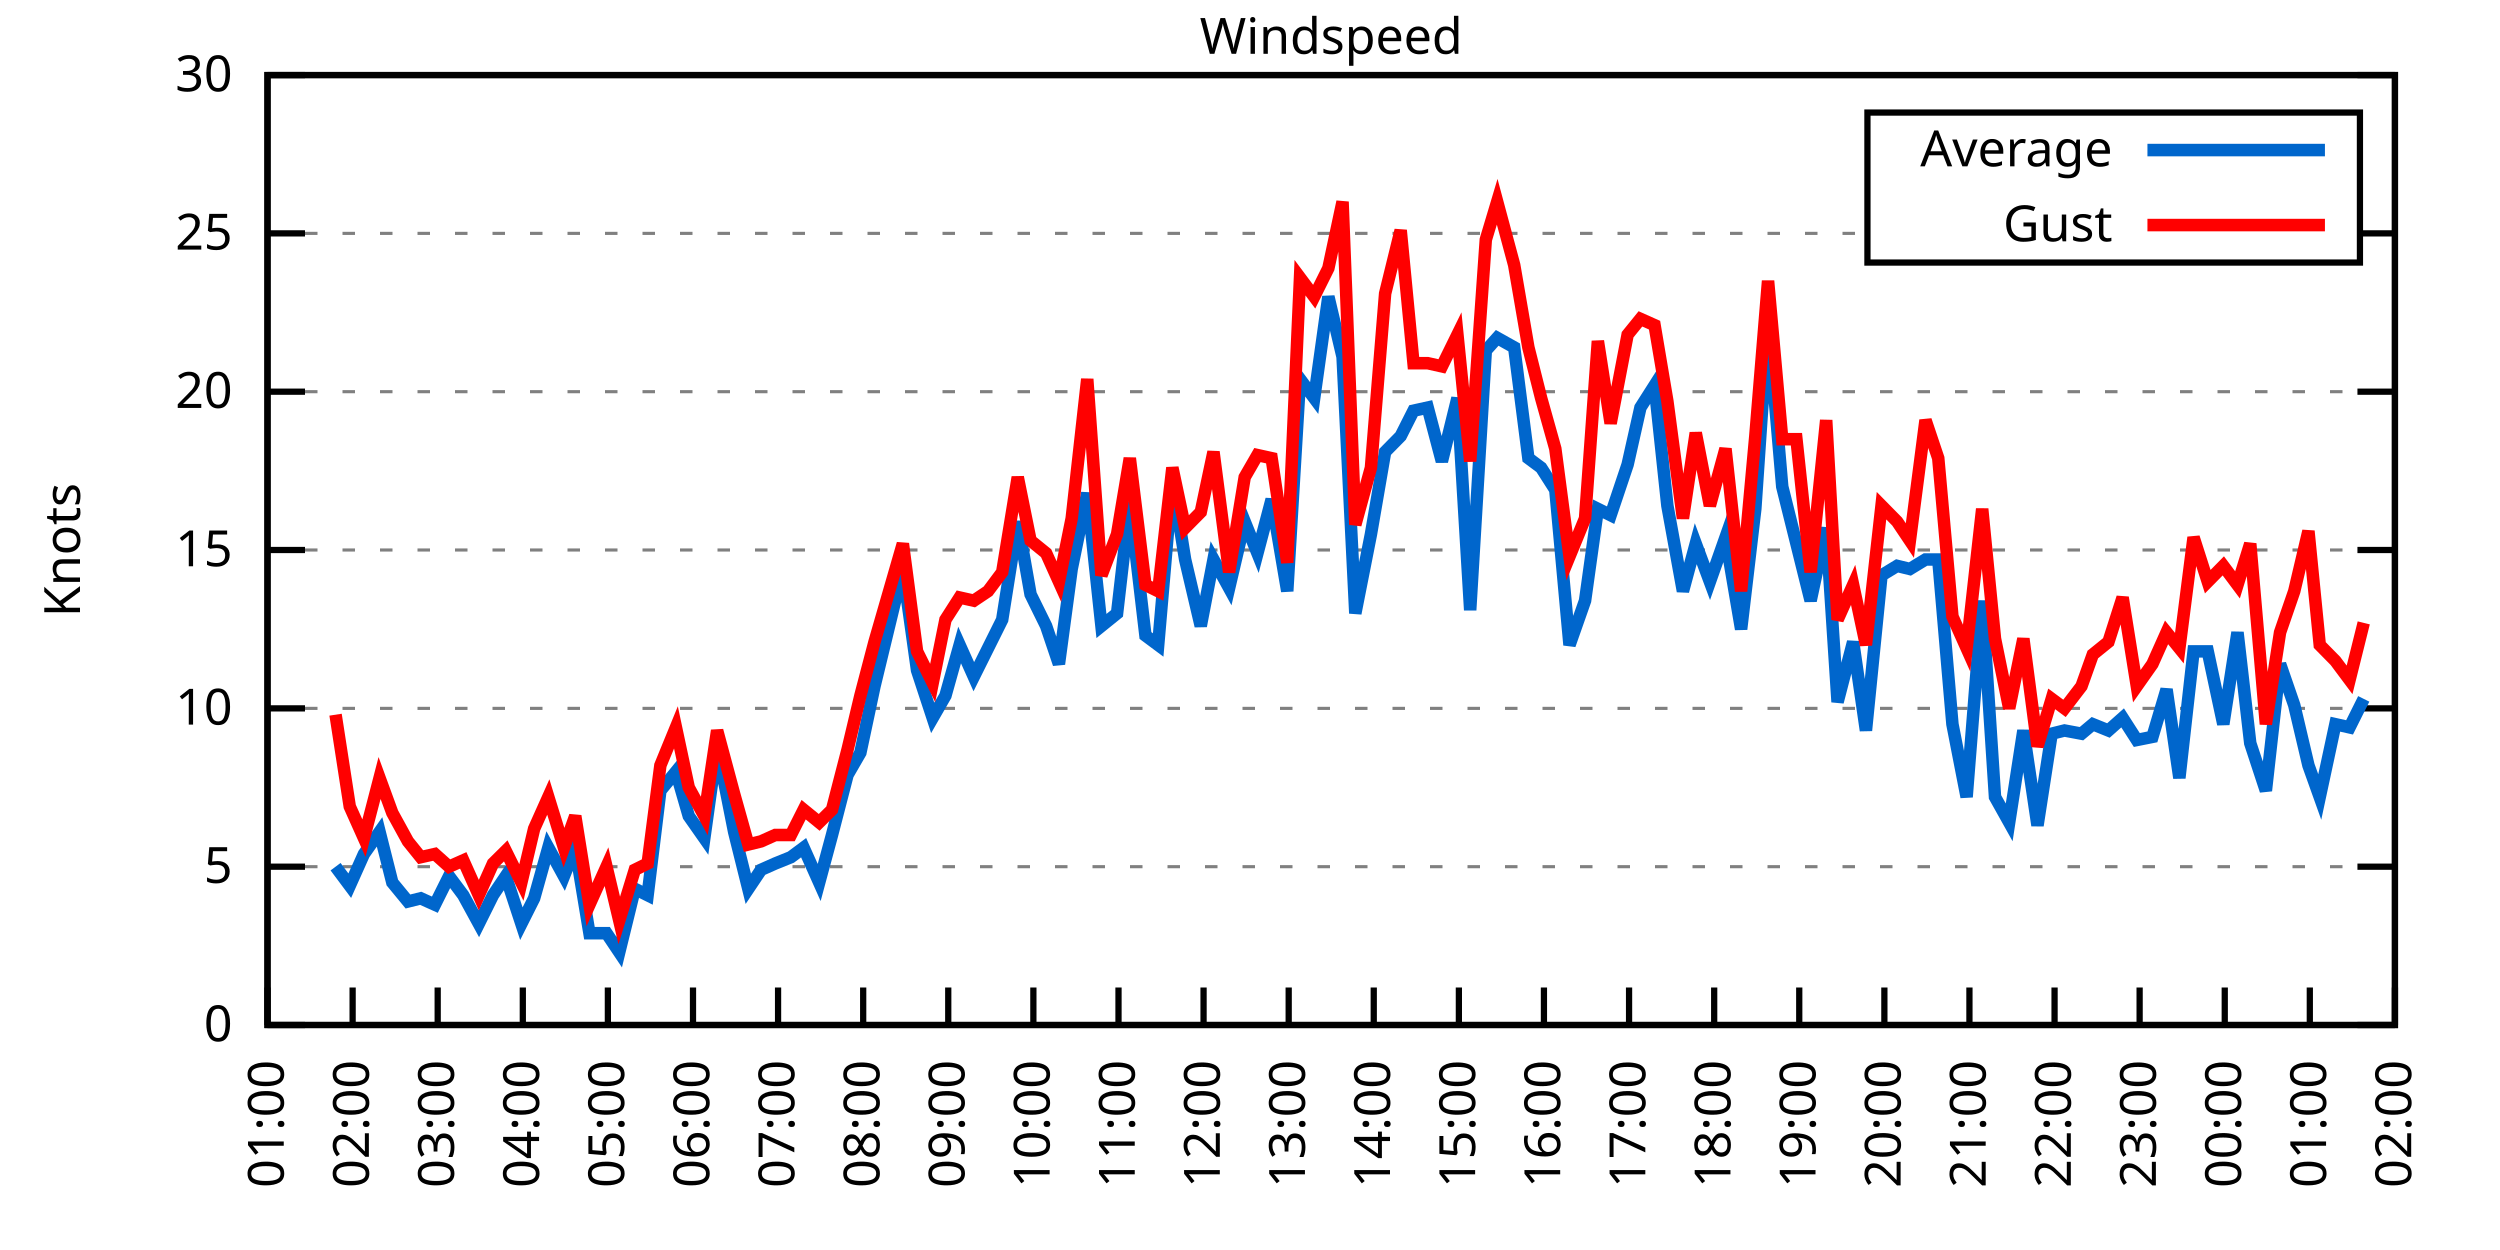
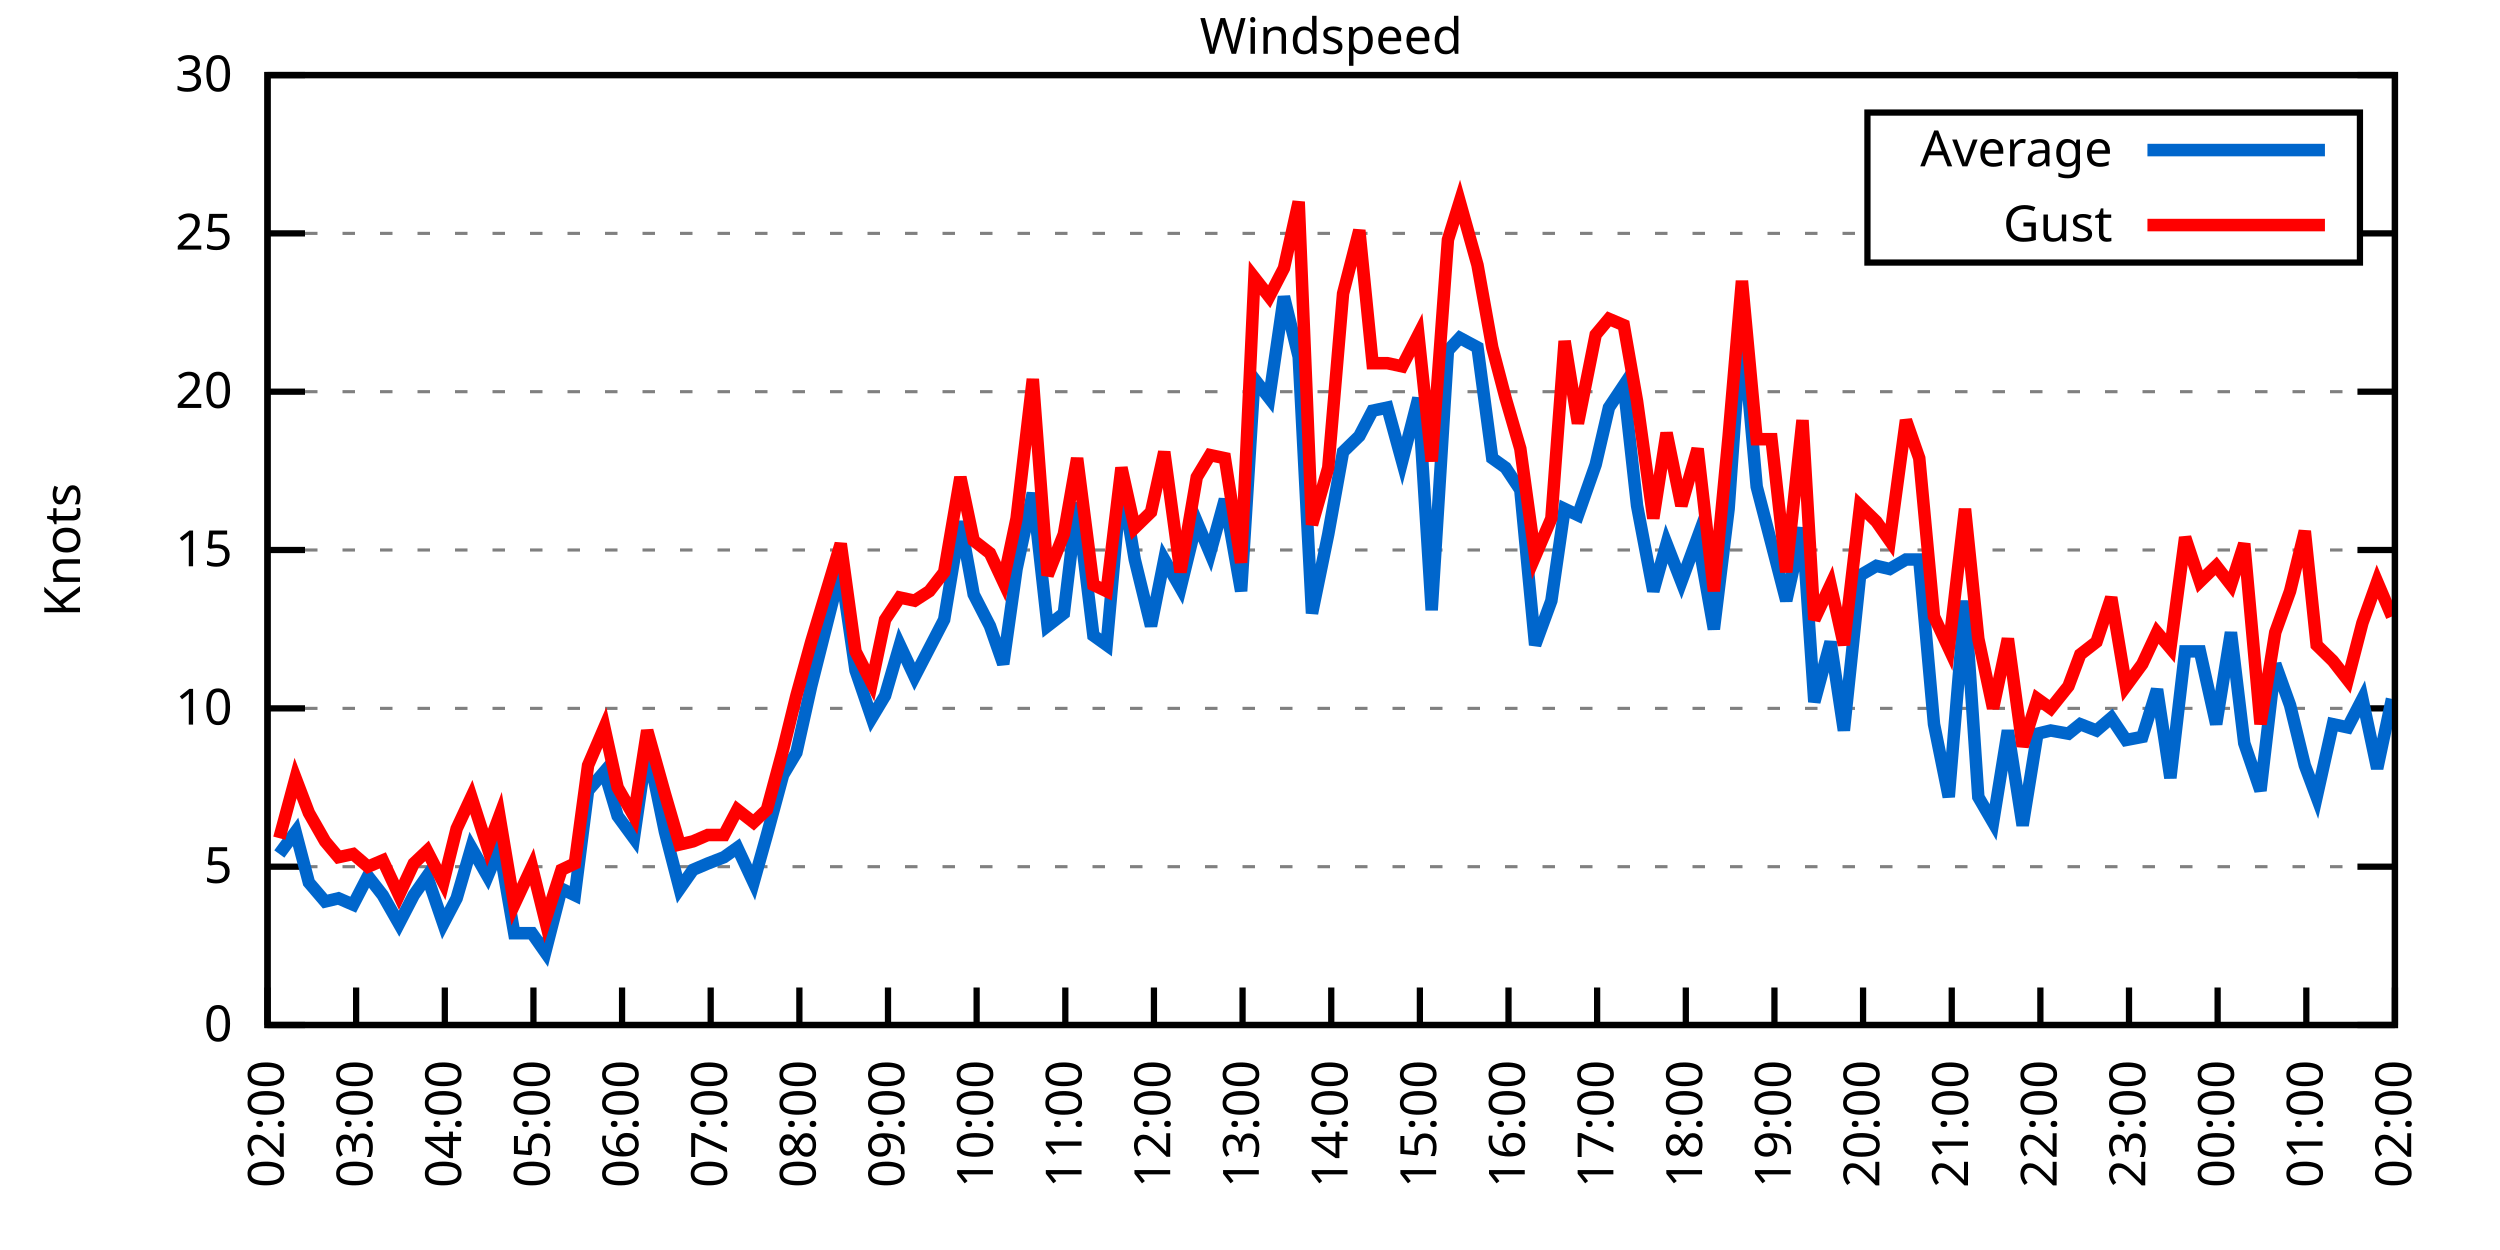
<svg xmlns="http://www.w3.org/2000/svg" xmlns:xlink="http://www.w3.org/1999/xlink" width="400" height="200" viewBox="0 0 400 200">
  <g id="gnuplot_canvas">
    <rect x="0" y="0" width="400" height="200" fill="none" />
    <defs>
      <circle id="gpDot" r="0.5" stroke-width="0.5" stroke="currentColor" />
      <path id="gpPt0" stroke-width="0.333" stroke="currentColor" d="M-1,0 h2 M0,-1 v2" />
      <path id="gpPt1" stroke-width="0.333" stroke="currentColor" d="M-1,-1 L1,1 M1,-1 L-1,1" />
      <path id="gpPt2" stroke-width="0.333" stroke="currentColor" d="M-1,0 L1,0 M0,-1 L0,1 M-1,-1 L1,1 M-1,1 L1,-1" />
      <rect id="gpPt3" stroke-width="0.333" stroke="currentColor" x="-1" y="-1" width="2" height="2" />
      <rect id="gpPt4" stroke-width="0.333" stroke="currentColor" fill="currentColor" x="-1" y="-1" width="2" height="2" />
      <circle id="gpPt5" stroke-width="0.333" stroke="currentColor" cx="0" cy="0" r="1" />
      <use xlink:href="#gpPt5" id="gpPt6" fill="currentColor" stroke="none" />
      <path id="gpPt7" stroke-width="0.333" stroke="currentColor" d="M0,-1.33 L-1.33,0.67 L1.33,0.67 z" />
      <use xlink:href="#gpPt7" id="gpPt8" fill="currentColor" stroke="none" />
      <use xlink:href="#gpPt7" id="gpPt9" stroke="currentColor" transform="rotate(180)" />
      <use xlink:href="#gpPt9" id="gpPt10" fill="currentColor" stroke="none" />
      <use xlink:href="#gpPt3" id="gpPt11" stroke="currentColor" transform="rotate(45)" />
      <use xlink:href="#gpPt11" id="gpPt12" fill="currentColor" stroke="none" />
      <path id="gpPt13" stroke-width="0.333" stroke="currentColor" d="M0,1.330 L1.265,0.411 L0.782,-1.067 L-0.782,-1.076 L-1.265,0.411 z" />
      <use xlink:href="#gpPt13" id="gpPt14" fill="currentColor" stroke="none" />
      <filter id="textbox" filterUnits="objectBoundingBox" x="0" y="0" height="1" width="1">
        <feFlood flood-color="white" flood-opacity="1" result="bgnd" />
        <feComposite in="SourceGraphic" in2="bgnd" operator="atop" />
      </filter>
      <filter id="greybox" filterUnits="objectBoundingBox" x="0" y="0" height="1" width="1">
        <feFlood flood-color="lightgrey" flood-opacity="1" result="grey" />
        <feComposite in="SourceGraphic" in2="grey" operator="atop" />
      </filter>
    </defs>
    <g fill="none" color="white" stroke="currentColor" stroke-width="1.00" stroke-linecap="butt" stroke-linejoin="miter">
</g>
    <g fill="none" color="black" stroke="currentColor" stroke-width="1.00" stroke-linecap="butt" stroke-linejoin="miter">
      <g stroke="none" shape-rendering="crispEdges">
        <polygon fill="rgb(255, 255, 255)" points="42.80,164.00 383.18,164.00 383.18,12.02 42.80,12.02 " />
      </g>
    </g>
    <g fill="none" color="black" stroke="currentColor" stroke-width="1.00" stroke-linecap="butt" stroke-linejoin="miter">
</g>
    <g fill="none" color="black" stroke="black" stroke-width="0.50" stroke-linecap="butt" stroke-linejoin="miter">
</g>
    <g fill="none" color="gray" stroke="currentColor" stroke-width="0.50" stroke-linecap="butt" stroke-linejoin="miter">
      <path stroke="gray" stroke-dasharray="2,4" class="gridline" d="M42.80,164.00 L383.19,164.00  " />
    </g>
    <g fill="none" color="gray" stroke="gray" stroke-width="1.00" stroke-linecap="butt" stroke-linejoin="miter">
</g>
    <g fill="none" color="black" stroke="currentColor" stroke-width="1.00" stroke-linecap="butt" stroke-linejoin="miter">
      <path stroke="black" d="M42.80,164.00 L48.80,164.00 M383.19,164.00 L377.19,164.00  " />
      <g transform="translate(37.20,166.60)" stroke="none" fill="black" font-family="Sans" font-size="8.00" text-anchor="end">
        <text>
          <tspan font-family="Sans"> 0</tspan>
        </text>
      </g>
    </g>
    <g fill="none" color="black" stroke="currentColor" stroke-width="1.00" stroke-linecap="butt" stroke-linejoin="miter">
</g>
    <g fill="none" color="black" stroke="black" stroke-width="0.50" stroke-linecap="butt" stroke-linejoin="miter">
</g>
    <g fill="none" color="gray" stroke="currentColor" stroke-width="0.50" stroke-linecap="butt" stroke-linejoin="miter">
      <path stroke="gray" stroke-dasharray="2,4" class="gridline" d="M42.80,138.67 L383.19,138.67  " />
    </g>
    <g fill="none" color="gray" stroke="gray" stroke-width="1.00" stroke-linecap="butt" stroke-linejoin="miter">
</g>
    <g fill="none" color="black" stroke="currentColor" stroke-width="1.00" stroke-linecap="butt" stroke-linejoin="miter">
      <path stroke="black" d="M42.80,138.67 L48.80,138.67 M383.19,138.67 L377.19,138.67  " />
      <g transform="translate(37.20,141.27)" stroke="none" fill="black" font-family="Sans" font-size="8.00" text-anchor="end">
        <text>
          <tspan font-family="Sans"> 5</tspan>
        </text>
      </g>
    </g>
    <g fill="none" color="black" stroke="currentColor" stroke-width="1.00" stroke-linecap="butt" stroke-linejoin="miter">
</g>
    <g fill="none" color="black" stroke="black" stroke-width="0.50" stroke-linecap="butt" stroke-linejoin="miter">
</g>
    <g fill="none" color="gray" stroke="currentColor" stroke-width="0.50" stroke-linecap="butt" stroke-linejoin="miter">
      <path stroke="gray" stroke-dasharray="2,4" class="gridline" d="M42.80,113.34 L383.19,113.34  " />
    </g>
    <g fill="none" color="gray" stroke="gray" stroke-width="1.00" stroke-linecap="butt" stroke-linejoin="miter">
</g>
    <g fill="none" color="black" stroke="currentColor" stroke-width="1.00" stroke-linecap="butt" stroke-linejoin="miter">
      <path stroke="black" d="M42.80,113.34 L48.80,113.34 M383.19,113.34 L377.19,113.34  " />
      <g transform="translate(37.20,115.94)" stroke="none" fill="black" font-family="Sans" font-size="8.00" text-anchor="end">
        <text>
          <tspan font-family="Sans"> 10</tspan>
        </text>
      </g>
    </g>
    <g fill="none" color="black" stroke="currentColor" stroke-width="1.00" stroke-linecap="butt" stroke-linejoin="miter">
</g>
    <g fill="none" color="black" stroke="black" stroke-width="0.50" stroke-linecap="butt" stroke-linejoin="miter">
</g>
    <g fill="none" color="gray" stroke="currentColor" stroke-width="0.50" stroke-linecap="butt" stroke-linejoin="miter">
      <path stroke="gray" stroke-dasharray="2,4" class="gridline" d="M42.80,88.00 L383.19,88.00  " />
    </g>
    <g fill="none" color="gray" stroke="gray" stroke-width="1.00" stroke-linecap="butt" stroke-linejoin="miter">
</g>
    <g fill="none" color="black" stroke="currentColor" stroke-width="1.00" stroke-linecap="butt" stroke-linejoin="miter">
      <path stroke="black" d="M42.80,88.00 L48.80,88.00 M383.19,88.00 L377.19,88.00  " />
      <g transform="translate(37.20,90.60)" stroke="none" fill="black" font-family="Sans" font-size="8.00" text-anchor="end">
        <text>
          <tspan font-family="Sans"> 15</tspan>
        </text>
      </g>
    </g>
    <g fill="none" color="black" stroke="currentColor" stroke-width="1.00" stroke-linecap="butt" stroke-linejoin="miter">
</g>
    <g fill="none" color="black" stroke="black" stroke-width="0.50" stroke-linecap="butt" stroke-linejoin="miter">
</g>
    <g fill="none" color="gray" stroke="currentColor" stroke-width="0.50" stroke-linecap="butt" stroke-linejoin="miter">
      <path stroke="gray" stroke-dasharray="2,4" class="gridline" d="M42.80,62.67 L383.19,62.67  " />
    </g>
    <g fill="none" color="gray" stroke="gray" stroke-width="1.00" stroke-linecap="butt" stroke-linejoin="miter">
</g>
    <g fill="none" color="black" stroke="currentColor" stroke-width="1.00" stroke-linecap="butt" stroke-linejoin="miter">
      <path stroke="black" d="M42.80,62.67 L48.80,62.67 M383.19,62.67 L377.19,62.67  " />
      <g transform="translate(37.20,65.27)" stroke="none" fill="black" font-family="Sans" font-size="8.00" text-anchor="end">
        <text>
          <tspan font-family="Sans"> 20</tspan>
        </text>
      </g>
    </g>
    <g fill="none" color="black" stroke="currentColor" stroke-width="1.00" stroke-linecap="butt" stroke-linejoin="miter">
</g>
    <g fill="none" color="black" stroke="black" stroke-width="0.50" stroke-linecap="butt" stroke-linejoin="miter">
</g>
    <g fill="none" color="gray" stroke="currentColor" stroke-width="0.50" stroke-linecap="butt" stroke-linejoin="miter">
      <path stroke="gray" stroke-dasharray="2,4" class="gridline" d="M42.80,37.34 L298.79,37.34 M377.59,37.34 L383.19,37.34  " />
    </g>
    <g fill="none" color="gray" stroke="gray" stroke-width="1.00" stroke-linecap="butt" stroke-linejoin="miter">
</g>
    <g fill="none" color="black" stroke="currentColor" stroke-width="1.00" stroke-linecap="butt" stroke-linejoin="miter">
      <path stroke="black" d="M42.80,37.34 L48.80,37.34 M383.19,37.34 L377.19,37.34  " />
      <g transform="translate(37.20,39.94)" stroke="none" fill="black" font-family="Sans" font-size="8.00" text-anchor="end">
        <text>
          <tspan font-family="Sans"> 25</tspan>
        </text>
      </g>
    </g>
    <g fill="none" color="black" stroke="currentColor" stroke-width="1.00" stroke-linecap="butt" stroke-linejoin="miter">
</g>
    <g fill="none" color="black" stroke="black" stroke-width="0.50" stroke-linecap="butt" stroke-linejoin="miter">
</g>
    <g fill="none" color="gray" stroke="currentColor" stroke-width="0.50" stroke-linecap="butt" stroke-linejoin="miter">
      <path stroke="gray" stroke-dasharray="2,4" class="gridline" d="M42.80,12.01 L383.19,12.01  " />
    </g>
    <g fill="none" color="gray" stroke="gray" stroke-width="1.00" stroke-linecap="butt" stroke-linejoin="miter">
</g>
    <g fill="none" color="black" stroke="currentColor" stroke-width="1.00" stroke-linecap="butt" stroke-linejoin="miter">
      <path stroke="black" d="M42.80,12.01 L48.80,12.01 M383.19,12.01 L377.19,12.01  " />
      <g transform="translate(37.20,14.61)" stroke="none" fill="black" font-family="Sans" font-size="8.00" text-anchor="end">
        <text>
          <tspan font-family="Sans"> 30</tspan>
        </text>
      </g>
    </g>
    <g fill="none" color="black" stroke="currentColor" stroke-width="1.00" stroke-linecap="butt" stroke-linejoin="miter">
      <path stroke="black" d="M42.80,164.00 L42.80,158.00  " />
      <g transform="translate(45.40,169.60) rotate(270.00)" stroke="none" fill="black" font-family="Sans" font-size="8.00" text-anchor="end">
        <text>
-           <tspan font-family="Sans">01:00</tspan>
-         </text>
-       </g>
-     </g>
-     <g fill="none" color="black" stroke="currentColor" stroke-width="1.00" stroke-linecap="butt" stroke-linejoin="miter">
-       <path stroke="black" d="M56.42,164.00 L56.42,158.00  " />
-       <g transform="translate(59.02,169.60) rotate(270.00)" stroke="none" fill="black" font-family="Sans" font-size="8.00" text-anchor="end">
-         <text>
          <tspan font-family="Sans">02:00</tspan>
        </text>
      </g>
    </g>
    <g fill="none" color="black" stroke="currentColor" stroke-width="1.00" stroke-linecap="butt" stroke-linejoin="miter">
-       <path stroke="black" d="M70.03,164.00 L70.03,158.00  " />
-       <g transform="translate(72.63,169.60) rotate(270.00)" stroke="none" fill="black" font-family="Sans" font-size="8.00" text-anchor="end">
+       <path stroke="black" d="M56.98,164.00 L56.98,158.00  " />
+       <g transform="translate(59.58,169.60) rotate(270.00)" stroke="none" fill="black" font-family="Sans" font-size="8.00" text-anchor="end">
        <text>
          <tspan font-family="Sans">03:00</tspan>
        </text>
      </g>
    </g>
    <g fill="none" color="black" stroke="currentColor" stroke-width="1.00" stroke-linecap="butt" stroke-linejoin="miter">
-       <path stroke="black" d="M83.65,164.00 L83.65,158.00  " />
-       <g transform="translate(86.25,169.60) rotate(270.00)" stroke="none" fill="black" font-family="Sans" font-size="8.00" text-anchor="end">
+       <path stroke="black" d="M71.17,164.00 L71.17,158.00  " />
+       <g transform="translate(73.77,169.60) rotate(270.00)" stroke="none" fill="black" font-family="Sans" font-size="8.00" text-anchor="end">
        <text>
          <tspan font-family="Sans">04:00</tspan>
        </text>
      </g>
    </g>
    <g fill="none" color="black" stroke="currentColor" stroke-width="1.00" stroke-linecap="butt" stroke-linejoin="miter">
-       <path stroke="black" d="M97.26,164.00 L97.26,158.00  " />
-       <g transform="translate(99.86,169.60) rotate(270.00)" stroke="none" fill="black" font-family="Sans" font-size="8.00" text-anchor="end">
+       <path stroke="black" d="M85.35,164.00 L85.35,158.00  " />
+       <g transform="translate(87.95,169.60) rotate(270.00)" stroke="none" fill="black" font-family="Sans" font-size="8.00" text-anchor="end">
        <text>
          <tspan font-family="Sans">05:00</tspan>
        </text>
      </g>
    </g>
    <g fill="none" color="black" stroke="currentColor" stroke-width="1.00" stroke-linecap="butt" stroke-linejoin="miter">
-       <path stroke="black" d="M110.88,164.00 L110.88,158.00  " />
-       <g transform="translate(113.48,169.60) rotate(270.00)" stroke="none" fill="black" font-family="Sans" font-size="8.00" text-anchor="end">
+       <path stroke="black" d="M99.53,164.00 L99.53,158.00  " />
+       <g transform="translate(102.13,169.60) rotate(270.00)" stroke="none" fill="black" font-family="Sans" font-size="8.00" text-anchor="end">
        <text>
          <tspan font-family="Sans">06:00</tspan>
        </text>
      </g>
    </g>
    <g fill="none" color="black" stroke="currentColor" stroke-width="1.00" stroke-linecap="butt" stroke-linejoin="miter">
-       <path stroke="black" d="M124.49,164.00 L124.49,158.00  " />
-       <g transform="translate(127.09,169.60) rotate(270.00)" stroke="none" fill="black" font-family="Sans" font-size="8.00" text-anchor="end">
+       <path stroke="black" d="M113.71,164.00 L113.71,158.00  " />
+       <g transform="translate(116.31,169.60) rotate(270.00)" stroke="none" fill="black" font-family="Sans" font-size="8.00" text-anchor="end">
        <text>
          <tspan font-family="Sans">07:00</tspan>
        </text>
      </g>
    </g>
    <g fill="none" color="black" stroke="currentColor" stroke-width="1.00" stroke-linecap="butt" stroke-linejoin="miter">
-       <path stroke="black" d="M138.11,164.00 L138.11,158.00  " />
-       <g transform="translate(140.71,169.60) rotate(270.00)" stroke="none" fill="black" font-family="Sans" font-size="8.00" text-anchor="end">
+       <path stroke="black" d="M127.90,164.00 L127.90,158.00  " />
+       <g transform="translate(130.50,169.60) rotate(270.00)" stroke="none" fill="black" font-family="Sans" font-size="8.00" text-anchor="end">
        <text>
          <tspan font-family="Sans">08:00</tspan>
        </text>
      </g>
    </g>
    <g fill="none" color="black" stroke="currentColor" stroke-width="1.00" stroke-linecap="butt" stroke-linejoin="miter">
-       <path stroke="black" d="M151.72,164.00 L151.72,158.00  " />
-       <g transform="translate(154.32,169.60) rotate(270.00)" stroke="none" fill="black" font-family="Sans" font-size="8.00" text-anchor="end">
+       <path stroke="black" d="M142.08,164.00 L142.08,158.00  " />
+       <g transform="translate(144.68,169.60) rotate(270.00)" stroke="none" fill="black" font-family="Sans" font-size="8.00" text-anchor="end">
        <text>
          <tspan font-family="Sans">09:00</tspan>
        </text>
      </g>
    </g>
    <g fill="none" color="black" stroke="currentColor" stroke-width="1.00" stroke-linecap="butt" stroke-linejoin="miter">
-       <path stroke="black" d="M165.34,164.00 L165.34,158.00  " />
-       <g transform="translate(167.94,169.60) rotate(270.00)" stroke="none" fill="black" font-family="Sans" font-size="8.00" text-anchor="end">
+       <path stroke="black" d="M156.26,164.00 L156.26,158.00  " />
+       <g transform="translate(158.86,169.60) rotate(270.00)" stroke="none" fill="black" font-family="Sans" font-size="8.00" text-anchor="end">
        <text>
          <tspan font-family="Sans">10:00</tspan>
        </text>
      </g>
    </g>
    <g fill="none" color="black" stroke="currentColor" stroke-width="1.00" stroke-linecap="butt" stroke-linejoin="miter">
-       <path stroke="black" d="M178.96,164.00 L178.96,158.00  " />
-       <g transform="translate(181.56,169.60) rotate(270.00)" stroke="none" fill="black" font-family="Sans" font-size="8.00" text-anchor="end">
+       <path stroke="black" d="M170.45,164.00 L170.45,158.00  " />
+       <g transform="translate(173.05,169.60) rotate(270.00)" stroke="none" fill="black" font-family="Sans" font-size="8.00" text-anchor="end">
        <text>
          <tspan font-family="Sans">11:00</tspan>
        </text>
      </g>
    </g>
    <g fill="none" color="black" stroke="currentColor" stroke-width="1.00" stroke-linecap="butt" stroke-linejoin="miter">
-       <path stroke="black" d="M192.57,164.00 L192.57,158.00  " />
-       <g transform="translate(195.17,169.60) rotate(270.00)" stroke="none" fill="black" font-family="Sans" font-size="8.00" text-anchor="end">
+       <path stroke="black" d="M184.63,164.00 L184.63,158.00  " />
+       <g transform="translate(187.23,169.60) rotate(270.00)" stroke="none" fill="black" font-family="Sans" font-size="8.00" text-anchor="end">
        <text>
          <tspan font-family="Sans">12:00</tspan>
        </text>
      </g>
    </g>
    <g fill="none" color="black" stroke="currentColor" stroke-width="1.00" stroke-linecap="butt" stroke-linejoin="miter">
-       <path stroke="black" d="M206.19,164.00 L206.19,158.00  " />
-       <g transform="translate(208.79,169.60) rotate(270.00)" stroke="none" fill="black" font-family="Sans" font-size="8.00" text-anchor="end">
+       <path stroke="black" d="M198.81,164.00 L198.81,158.00  " />
+       <g transform="translate(201.41,169.60) rotate(270.00)" stroke="none" fill="black" font-family="Sans" font-size="8.00" text-anchor="end">
        <text>
          <tspan font-family="Sans">13:00</tspan>
        </text>
      </g>
    </g>
    <g fill="none" color="black" stroke="currentColor" stroke-width="1.00" stroke-linecap="butt" stroke-linejoin="miter">
-       <path stroke="black" d="M219.80,164.00 L219.80,158.00  " />
-       <g transform="translate(222.40,169.60) rotate(270.00)" stroke="none" fill="black" font-family="Sans" font-size="8.00" text-anchor="end">
+       <path stroke="black" d="M213.00,164.00 L213.00,158.00  " />
+       <g transform="translate(215.60,169.60) rotate(270.00)" stroke="none" fill="black" font-family="Sans" font-size="8.00" text-anchor="end">
        <text>
          <tspan font-family="Sans">14:00</tspan>
        </text>
      </g>
    </g>
    <g fill="none" color="black" stroke="currentColor" stroke-width="1.00" stroke-linecap="butt" stroke-linejoin="miter">
-       <path stroke="black" d="M233.42,164.00 L233.42,158.00  " />
-       <g transform="translate(236.02,169.60) rotate(270.00)" stroke="none" fill="black" font-family="Sans" font-size="8.00" text-anchor="end">
+       <path stroke="black" d="M227.18,164.00 L227.18,158.00  " />
+       <g transform="translate(229.78,169.60) rotate(270.00)" stroke="none" fill="black" font-family="Sans" font-size="8.00" text-anchor="end">
        <text>
          <tspan font-family="Sans">15:00</tspan>
        </text>
      </g>
    </g>
    <g fill="none" color="black" stroke="currentColor" stroke-width="1.00" stroke-linecap="butt" stroke-linejoin="miter">
-       <path stroke="black" d="M247.03,164.00 L247.03,158.00  " />
-       <g transform="translate(249.63,169.60) rotate(270.00)" stroke="none" fill="black" font-family="Sans" font-size="8.00" text-anchor="end">
+       <path stroke="black" d="M241.36,164.00 L241.36,158.00  " />
+       <g transform="translate(243.96,169.60) rotate(270.00)" stroke="none" fill="black" font-family="Sans" font-size="8.00" text-anchor="end">
        <text>
          <tspan font-family="Sans">16:00</tspan>
        </text>
      </g>
    </g>
    <g fill="none" color="black" stroke="currentColor" stroke-width="1.00" stroke-linecap="butt" stroke-linejoin="miter">
-       <path stroke="black" d="M260.65,164.00 L260.65,158.00  " />
-       <g transform="translate(263.25,169.60) rotate(270.00)" stroke="none" fill="black" font-family="Sans" font-size="8.00" text-anchor="end">
+       <path stroke="black" d="M255.54,164.00 L255.54,158.00  " />
+       <g transform="translate(258.14,169.60) rotate(270.00)" stroke="none" fill="black" font-family="Sans" font-size="8.00" text-anchor="end">
        <text>
          <tspan font-family="Sans">17:00</tspan>
        </text>
      </g>
    </g>
    <g fill="none" color="black" stroke="currentColor" stroke-width="1.00" stroke-linecap="butt" stroke-linejoin="miter">
-       <path stroke="black" d="M274.27,164.00 L274.27,158.00  " />
-       <g transform="translate(276.87,169.60) rotate(270.00)" stroke="none" fill="black" font-family="Sans" font-size="8.00" text-anchor="end">
+       <path stroke="black" d="M269.73,164.00 L269.73,158.00  " />
+       <g transform="translate(272.33,169.60) rotate(270.00)" stroke="none" fill="black" font-family="Sans" font-size="8.00" text-anchor="end">
        <text>
          <tspan font-family="Sans">18:00</tspan>
        </text>
      </g>
    </g>
    <g fill="none" color="black" stroke="currentColor" stroke-width="1.00" stroke-linecap="butt" stroke-linejoin="miter">
-       <path stroke="black" d="M287.88,164.00 L287.88,158.00  " />
-       <g transform="translate(290.48,169.60) rotate(270.00)" stroke="none" fill="black" font-family="Sans" font-size="8.00" text-anchor="end">
+       <path stroke="black" d="M283.91,164.00 L283.91,158.00  " />
+       <g transform="translate(286.51,169.60) rotate(270.00)" stroke="none" fill="black" font-family="Sans" font-size="8.00" text-anchor="end">
        <text>
          <tspan font-family="Sans">19:00</tspan>
        </text>
      </g>
    </g>
    <g fill="none" color="black" stroke="currentColor" stroke-width="1.00" stroke-linecap="butt" stroke-linejoin="miter">
-       <path stroke="black" d="M301.50,164.00 L301.50,158.00  " />
-       <g transform="translate(304.10,169.60) rotate(270.00)" stroke="none" fill="black" font-family="Sans" font-size="8.00" text-anchor="end">
+       <path stroke="black" d="M298.09,164.00 L298.09,158.00  " />
+       <g transform="translate(300.69,169.60) rotate(270.00)" stroke="none" fill="black" font-family="Sans" font-size="8.00" text-anchor="end">
        <text>
          <tspan font-family="Sans">20:00</tspan>
        </text>
      </g>
    </g>
    <g fill="none" color="black" stroke="currentColor" stroke-width="1.00" stroke-linecap="butt" stroke-linejoin="miter">
-       <path stroke="black" d="M315.11,164.00 L315.11,158.00  " />
-       <g transform="translate(317.71,169.60) rotate(270.00)" stroke="none" fill="black" font-family="Sans" font-size="8.00" text-anchor="end">
+       <path stroke="black" d="M312.28,164.00 L312.28,158.00  " />
+       <g transform="translate(314.88,169.60) rotate(270.00)" stroke="none" fill="black" font-family="Sans" font-size="8.00" text-anchor="end">
        <text>
          <tspan font-family="Sans">21:00</tspan>
        </text>
      </g>
    </g>
    <g fill="none" color="black" stroke="currentColor" stroke-width="1.00" stroke-linecap="butt" stroke-linejoin="miter">
-       <path stroke="black" d="M328.73,164.00 L328.73,158.00  " />
-       <g transform="translate(331.33,169.60) rotate(270.00)" stroke="none" fill="black" font-family="Sans" font-size="8.00" text-anchor="end">
+       <path stroke="black" d="M326.46,164.00 L326.46,158.00  " />
+       <g transform="translate(329.06,169.60) rotate(270.00)" stroke="none" fill="black" font-family="Sans" font-size="8.00" text-anchor="end">
        <text>
          <tspan font-family="Sans">22:00</tspan>
        </text>
      </g>
    </g>
    <g fill="none" color="black" stroke="currentColor" stroke-width="1.00" stroke-linecap="butt" stroke-linejoin="miter">
-       <path stroke="black" d="M342.34,164.00 L342.34,158.00  " />
-       <g transform="translate(344.94,169.60) rotate(270.00)" stroke="none" fill="black" font-family="Sans" font-size="8.00" text-anchor="end">
+       <path stroke="black" d="M340.64,164.00 L340.64,158.00  " />
+       <g transform="translate(343.24,169.60) rotate(270.00)" stroke="none" fill="black" font-family="Sans" font-size="8.00" text-anchor="end">
        <text>
          <tspan font-family="Sans">23:00</tspan>
        </text>
      </g>
    </g>
    <g fill="none" color="black" stroke="currentColor" stroke-width="1.00" stroke-linecap="butt" stroke-linejoin="miter">
-       <path stroke="black" d="M355.96,164.00 L355.96,158.00  " />
-       <g transform="translate(358.56,169.60) rotate(270.00)" stroke="none" fill="black" font-family="Sans" font-size="8.00" text-anchor="end">
+       <path stroke="black" d="M354.82,164.00 L354.82,158.00  " />
+       <g transform="translate(357.42,169.60) rotate(270.00)" stroke="none" fill="black" font-family="Sans" font-size="8.00" text-anchor="end">
        <text>
          <tspan font-family="Sans">00:00</tspan>
        </text>
      </g>
    </g>
    <g fill="none" color="black" stroke="currentColor" stroke-width="1.00" stroke-linecap="butt" stroke-linejoin="miter">
-       <path stroke="black" d="M369.57,164.00 L369.57,158.00  " />
-       <g transform="translate(372.17,169.60) rotate(270.00)" stroke="none" fill="black" font-family="Sans" font-size="8.00" text-anchor="end">
+       <path stroke="black" d="M369.01,164.00 L369.01,158.00  " />
+       <g transform="translate(371.61,169.60) rotate(270.00)" stroke="none" fill="black" font-family="Sans" font-size="8.00" text-anchor="end">
        <text>
          <tspan font-family="Sans">01:00</tspan>
        </text>
      </g>
    </g>
    <g fill="none" color="black" stroke="currentColor" stroke-width="1.00" stroke-linecap="butt" stroke-linejoin="miter">
      <path stroke="black" d="M383.19,164.00 L383.19,158.00  " />
      <g transform="translate(385.79,169.60) rotate(270.00)" stroke="none" fill="black" font-family="Sans" font-size="8.00" text-anchor="end">
        <text>
          <tspan font-family="Sans">02:00</tspan>
        </text>
      </g>
    </g>
    <g fill="none" color="black" stroke="currentColor" stroke-width="1.00" stroke-linecap="butt" stroke-linejoin="miter">
</g>
    <g fill="none" color="black" stroke="currentColor" stroke-width="1.00" stroke-linecap="butt" stroke-linejoin="miter">
      <path stroke="black" d="M42.80,12.01 L42.80,164.00 L383.19,164.00 L383.19,12.01 L42.80,12.01 Z  " />
    </g>
    <g fill="none" color="black" stroke="currentColor" stroke-width="1.00" stroke-linecap="butt" stroke-linejoin="miter">
</g>
    <g fill="none" color="black" stroke="currentColor" stroke-width="1.00" stroke-linecap="butt" stroke-linejoin="miter">
      <path stroke="black" d="M298.79,42.01 L298.79,18.01 L377.59,18.01 L377.59,42.01 L298.79,42.01 Z  " />
    </g>
    <g id="Windspeed_plot_1">
      <g fill="none" color="white" stroke="black" stroke-width="2.00" stroke-linecap="butt" stroke-linejoin="miter">
</g>
      <g fill="none" color="black" stroke="currentColor" stroke-width="2.00" stroke-linecap="butt" stroke-linejoin="miter">
        <g transform="translate(337.99,26.61)" stroke="none" fill="black" font-family="Sans" font-size="8.00" text-anchor="end">
          <text>
            <tspan font-family="Sans">Average</tspan>
          </text>
        </g>
      </g>
      <g fill="none" color="black" stroke="currentColor" stroke-width="2.00" stroke-linecap="butt" stroke-linejoin="miter">
-         <path stroke="rgb(  0, 102, 204)" d="M343.59,24.01 L371.99,24.01 M53.69,138.67 L55.96,141.71 L58.23,136.64 L60.73,133.10 L62.77,141.20 L65.27,144.24   L67.31,143.73 L69.58,144.75 L71.85,140.19 L74.12,143.23 L76.61,147.79 L78.88,143.23 L80.92,140.19 L83.42,147.79   L85.46,143.73 L87.73,135.63 L90.23,140.19 L92.04,135.63 L94.31,149.31 L97.04,149.31 L99.08,152.35 L101.57,142.21   L103.62,143.23 L105.66,126.51 L108.15,123.47 L110.20,130.56 L112.69,134.11 L114.74,119.42 L117.46,133.10 L119.73,142.21   L121.77,139.17 L124.04,138.16 L126.54,137.15 L128.58,135.63 L131.07,141.20 L133.12,133.60 L135.61,123.98 L137.66,120.43   L139.92,109.79 L144.46,91.04 L146.73,107.26 L149.23,114.86 L151.27,111.31 L153.54,103.20 L155.81,108.27 L158.08,103.71   L160.35,99.15 L162.84,83.45 L164.89,95.10 L167.38,100.16 L169.43,106.24 L171.47,91.04 L173.96,78.89 L176.23,100.16   L178.73,98.14 L180.77,80.41 L183.27,101.68 L185.31,103.20 L187.58,76.86 L189.62,89.52 L192.12,100.16 L194.16,89.52   L196.66,94.08 L199.15,83.45 L201.19,88.51 L203.46,79.90 L205.96,94.59 L208.00,60.65 L210.27,63.69 L212.54,47.47   L214.81,57.10 L216.85,98.14 L219.35,85.47 L221.62,72.30 L224.11,69.77 L226.16,65.71 L228.43,65.21 L230.70,73.82   L233.19,63.69 L235.23,97.63 L237.73,56.09 L239.55,54.06 L242.27,55.58 L244.54,73.31 L246.58,74.83 L248.85,78.38   L251.12,103.20 L253.61,96.11 L255.66,81.42 L257.70,82.43 L260.42,74.33 L262.47,65.21 L264.73,61.66 L266.78,80.91   L269.27,94.59 L271.32,86.99 L273.58,93.07 L276.08,85.98 L278.58,100.67 L280.85,81.42 L282.89,51.53 L285.16,77.87   L287.43,86.99 L289.70,96.11 L292.19,84.46 L294.01,112.32 L296.50,102.70 L298.55,116.88 L301.04,92.06 L303.54,90.54   L305.58,91.04 L308.08,89.52 L310.12,89.52 L312.39,115.87 L314.66,127.52 L317.15,96.11 L319.20,127.52 L321.47,131.58   L323.74,116.88 L326.00,132.08 L328.27,117.39 L330.32,116.88 L333.04,117.39 L334.85,115.87 L337.35,116.88 L339.62,114.86   L341.89,118.40 L344.39,117.90 L346.65,110.30 L348.70,124.48 L350.97,104.22 L353.24,104.22 L355.73,115.87 L358.00,101.18   L360.04,118.91 L362.54,126.51 L364.81,106.24 L367.08,112.83 L369.35,122.46 L371.16,127.52 L373.66,115.87 L375.93,116.38   L378.20,111.82  " />
+         <path stroke="rgb(  0, 102, 204)" d="M343.59,24.01 L371.99,24.01 M44.69,136.64 L47.29,133.10 L49.42,141.20 L52.02,144.24 L54.15,143.73 L56.51,144.75   L58.87,140.19 L61.24,143.23 L63.84,147.79 L66.20,143.23 L68.33,140.19 L70.93,147.79 L73.06,143.73 L75.42,135.63   L78.02,140.19 L79.91,135.63 L82.28,149.31 L85.11,149.31 L87.24,152.35 L89.84,142.21 L91.97,143.23 L94.09,126.51   L96.70,123.47 L98.82,130.56 L101.42,134.11 L103.55,119.42 L106.39,133.10 L108.75,142.21 L110.88,139.17 L113.24,138.16   L115.84,137.15 L117.97,135.63 L120.57,141.20 L122.70,133.60 L125.30,123.98 L127.42,120.43 L129.79,109.79 L134.52,91.04   L136.88,107.26 L139.48,114.86 L141.61,111.31 L143.97,103.20 L146.34,108.27 L148.70,103.71 L151.06,99.15 L153.66,83.45   L155.79,95.10 L158.39,100.16 L160.52,106.24 L162.65,91.04 L165.25,78.89 L167.61,100.16 L170.21,98.14 L172.34,80.41   L174.94,101.68 L177.06,103.20 L179.43,76.86 L181.56,89.52 L184.16,100.16 L186.28,89.52 L188.88,94.08 L191.48,83.45   L193.61,88.51 L195.98,79.90 L198.58,94.59 L200.70,60.65 L203.07,63.69 L205.43,47.47 L207.79,57.10 L209.92,98.14   L212.52,85.47 L214.89,72.30 L217.49,69.77 L219.61,65.71 L221.98,65.21 L224.34,73.82 L226.94,63.69 L229.07,97.63   L231.67,56.09 L233.56,54.06 L236.40,55.58 L238.76,73.31 L240.89,74.83 L243.25,78.38 L245.62,103.20 L248.22,96.11   L250.34,81.42 L252.47,82.43 L255.31,74.33 L257.43,65.21 L259.80,61.66 L261.93,80.91 L264.53,94.59 L266.65,86.99   L269.02,93.07 L271.62,85.98 L274.22,100.67 L276.58,81.42 L278.71,51.53 L281.07,77.87 L283.44,86.99 L285.80,96.11   L288.40,84.46 L290.29,112.32 L292.89,102.70 L295.02,116.88 L297.62,92.06 L300.22,90.54 L302.35,91.04 L304.95,89.52   L307.08,89.52 L309.44,115.87 L311.80,127.52 L314.40,96.11 L316.53,127.52 L318.89,131.58 L321.26,116.88 L323.62,132.08   L325.99,117.39 L328.11,116.88 L330.95,117.39 L332.84,115.87 L335.44,116.88 L337.80,114.86 L340.17,118.40 L342.77,117.90   L345.13,110.30 L347.26,124.48 L349.62,104.22 L351.99,104.22 L354.59,115.87 L356.95,101.18 L359.08,118.91 L361.68,126.51   L364.04,106.24 L366.41,112.83 L368.77,122.46 L370.66,127.52 L373.26,115.87 L375.63,116.38 L377.99,111.82 L380.35,122.96   L382.72,111.82  " />
      </g>
    </g>
    <g id="Windspeed_plot_2">
      <g fill="none" color="black" stroke="currentColor" stroke-width="2.00" stroke-linecap="butt" stroke-linejoin="miter">
        <g transform="translate(337.99,38.61)" stroke="none" fill="black" font-family="Sans" font-size="8.00" text-anchor="end">
          <text>
            <tspan font-family="Sans">Gust</tspan>
          </text>
        </g>
      </g>
      <g fill="none" color="black" stroke="currentColor" stroke-width="2.00" stroke-linecap="butt" stroke-linejoin="miter">
-         <path stroke="rgb(255,   0,   0)" d="M343.59,36.01 L371.99,36.01 M53.69,114.35 L55.96,129.04 L58.23,134.11 L60.73,124.48 L62.77,130.06 L65.27,134.62   L67.31,137.15 L69.58,136.64 L71.85,138.67 L74.12,137.66 L76.61,143.23 L78.88,138.16 L80.92,136.14 L83.42,141.20   L85.46,132.59 L87.73,127.52 L90.23,135.63 L92.04,130.56 L94.31,144.75 L97.04,138.67 L99.08,147.28 L101.57,139.17   L103.62,138.16 L105.66,122.46 L108.15,116.38 L110.20,126.00 L112.69,130.56 L114.74,116.88 L117.46,127.02 L119.73,135.12   L121.77,134.62 L124.04,133.60 L126.54,133.60 L128.58,129.55 L131.07,131.58 L133.12,129.55 L135.61,119.92 L137.66,111.31   L139.92,102.70 L144.46,86.99 L146.73,104.22 L149.23,109.28 L151.27,99.15 L153.54,95.60 L155.81,96.11 L158.08,94.59   L160.35,91.55 L162.84,76.35 L164.89,86.49 L167.38,88.51 L169.43,93.07 L171.47,82.94 L173.96,60.65 L176.23,92.06   L178.73,85.47 L180.77,73.31 L183.27,93.58 L185.31,94.59 L187.58,74.83 L189.62,84.46 L192.12,81.93 L194.16,72.30   L196.66,91.55 L199.15,76.35 L201.19,72.81 L203.46,73.31 L205.96,90.03 L208.00,44.43 L210.27,47.47 L212.54,42.91   L214.81,32.28 L216.85,83.95 L219.35,74.83 L221.62,46.97 L224.11,36.84 L226.16,58.11 L228.43,58.11 L230.70,58.62   L233.19,53.55 L235.23,73.82 L237.73,38.35 L239.55,32.28 L242.27,42.41 L244.54,55.58 L246.58,63.69 L248.85,71.79   L251.12,89.02 L253.61,82.94 L255.66,54.57 L257.70,67.74 L260.42,53.55 L262.47,51.02 L264.73,52.03 L266.78,64.19   L269.27,82.94 L271.32,69.26 L273.58,80.91 L276.08,71.79 L278.58,94.59 L280.85,69.77 L282.89,44.94 L285.16,70.27   L287.43,70.27 L289.70,91.55 L292.19,67.23 L294.01,99.15 L296.50,93.58 L298.55,103.20 L301.04,80.91 L303.54,83.45   L305.58,86.49 L308.08,67.23 L310.12,73.31 L312.39,98.64 L314.66,103.71 L317.15,81.42 L319.20,102.19 L321.47,113.34   L323.74,102.19 L326.00,119.42 L328.27,111.82 L330.32,113.34 L333.04,109.79 L334.85,104.72 L337.35,102.70 L339.62,95.60   L341.89,109.79 L344.39,106.24 L346.65,101.18 L348.70,103.71 L350.97,85.98 L353.24,93.07 L355.73,90.54 L358.00,93.58   L360.04,86.99 L362.54,115.87 L364.81,101.18 L367.08,94.59 L369.35,84.97 L371.16,103.20 L373.66,105.74 L375.93,108.78   L378.20,99.66  " />
+         <path stroke="rgb(255,   0,   0)" d="M343.59,36.01 L371.99,36.01 M44.69,134.11 L47.29,124.48 L49.42,130.06 L52.02,134.62 L54.15,137.15 L56.51,136.64   L58.87,138.67 L61.24,137.66 L63.84,143.23 L66.20,138.16 L68.33,136.14 L70.93,141.20 L73.06,132.59 L75.42,127.52   L78.02,135.63 L79.91,130.56 L82.28,144.75 L85.11,138.67 L87.24,147.28 L89.84,139.17 L91.97,138.16 L94.09,122.46   L96.70,116.38 L98.82,126.00 L101.42,130.56 L103.55,116.88 L106.39,127.02 L108.75,135.12 L110.88,134.62 L113.24,133.60   L115.84,133.60 L117.97,129.55 L120.57,131.58 L122.70,129.55 L125.30,119.92 L127.42,111.31 L129.79,102.70 L134.52,86.99   L136.88,104.22 L139.48,109.28 L141.61,99.15 L143.97,95.60 L146.34,96.11 L148.70,94.59 L151.06,91.55 L153.66,76.35   L155.79,86.49 L158.39,88.51 L160.52,93.07 L162.65,82.94 L165.25,60.65 L167.61,92.06 L170.21,85.47 L172.34,73.31   L174.94,93.58 L177.06,94.59 L179.43,74.83 L181.56,84.46 L184.16,81.93 L186.28,72.30 L188.88,91.55 L191.48,76.35   L193.61,72.81 L195.98,73.31 L198.58,90.03 L200.70,44.43 L203.07,47.47 L205.43,42.91 L207.79,32.28 L209.92,83.95   L212.52,74.83 L214.89,46.97 L217.49,36.84 L219.61,58.11 L221.98,58.11 L224.34,58.62 L226.94,53.55 L229.07,73.82   L231.67,38.35 L233.56,32.28 L236.40,42.41 L238.76,55.58 L240.89,63.69 L243.25,71.79 L245.62,89.02 L248.22,82.94   L250.34,54.57 L252.47,67.74 L255.31,53.55 L257.43,51.02 L259.80,52.03 L261.93,64.19 L264.53,82.94 L266.65,69.26   L269.02,80.91 L271.62,71.79 L274.22,94.59 L276.58,69.77 L278.71,44.94 L281.07,70.27 L283.44,70.27 L285.80,91.55   L288.40,67.23 L290.29,99.15 L292.89,93.58 L295.02,103.20 L297.62,80.91 L300.22,83.45 L302.35,86.49 L304.95,67.23   L307.08,73.31 L309.44,98.64 L311.80,103.71 L314.40,81.42 L316.53,102.19 L318.89,113.34 L321.26,102.19 L323.62,119.42   L325.99,111.82 L328.11,113.34 L330.95,109.79 L332.84,104.72 L335.44,102.70 L337.80,95.60 L340.17,109.79 L342.77,106.24   L345.13,101.18 L347.26,103.71 L349.62,85.98 L351.99,93.07 L354.59,90.54 L356.95,93.58 L359.08,86.99 L361.68,115.87   L364.04,101.18 L366.41,94.59 L368.77,84.97 L370.66,103.20 L373.26,105.74 L375.63,108.78 L377.99,99.66 L380.35,93.07   L382.72,98.64  " />
      </g>
    </g>
    <g fill="none" color="black" stroke="currentColor" stroke-width="2.00" stroke-linecap="butt" stroke-linejoin="miter">
</g>
    <g fill="none" color="black" stroke="black" stroke-width="1.00" stroke-linecap="butt" stroke-linejoin="miter">
</g>
    <g fill="none" color="black" stroke="currentColor" stroke-width="1.00" stroke-linecap="butt" stroke-linejoin="miter">
      <path stroke="black" d="M42.80,12.01 L42.80,164.00 L383.19,164.00 L383.19,12.01 L42.80,12.01 Z  " />
      <g transform="translate(12.80,88.01) rotate(270.00)" stroke="none" fill="black" font-family="Sans" font-size="8.00" text-anchor="middle">
        <text>
          <tspan font-family="Sans">Knots</tspan>
        </text>
      </g>
    </g>
    <g fill="none" color="black" stroke="currentColor" stroke-width="1.00" stroke-linecap="butt" stroke-linejoin="miter">
</g>
    <g fill="none" color="black" stroke="currentColor" stroke-width="1.00" stroke-linecap="butt" stroke-linejoin="miter">
      <g transform="translate(212.99,8.61)" stroke="none" fill="black" font-family="Sans" font-size="8.00" text-anchor="middle">
        <text>
          <tspan font-family="Sans">Windspeed</tspan>
        </text>
      </g>
    </g>
    <g fill="none" color="black" stroke="currentColor" stroke-width="1.00" stroke-linecap="butt" stroke-linejoin="miter">
</g>
  </g>
</svg>
